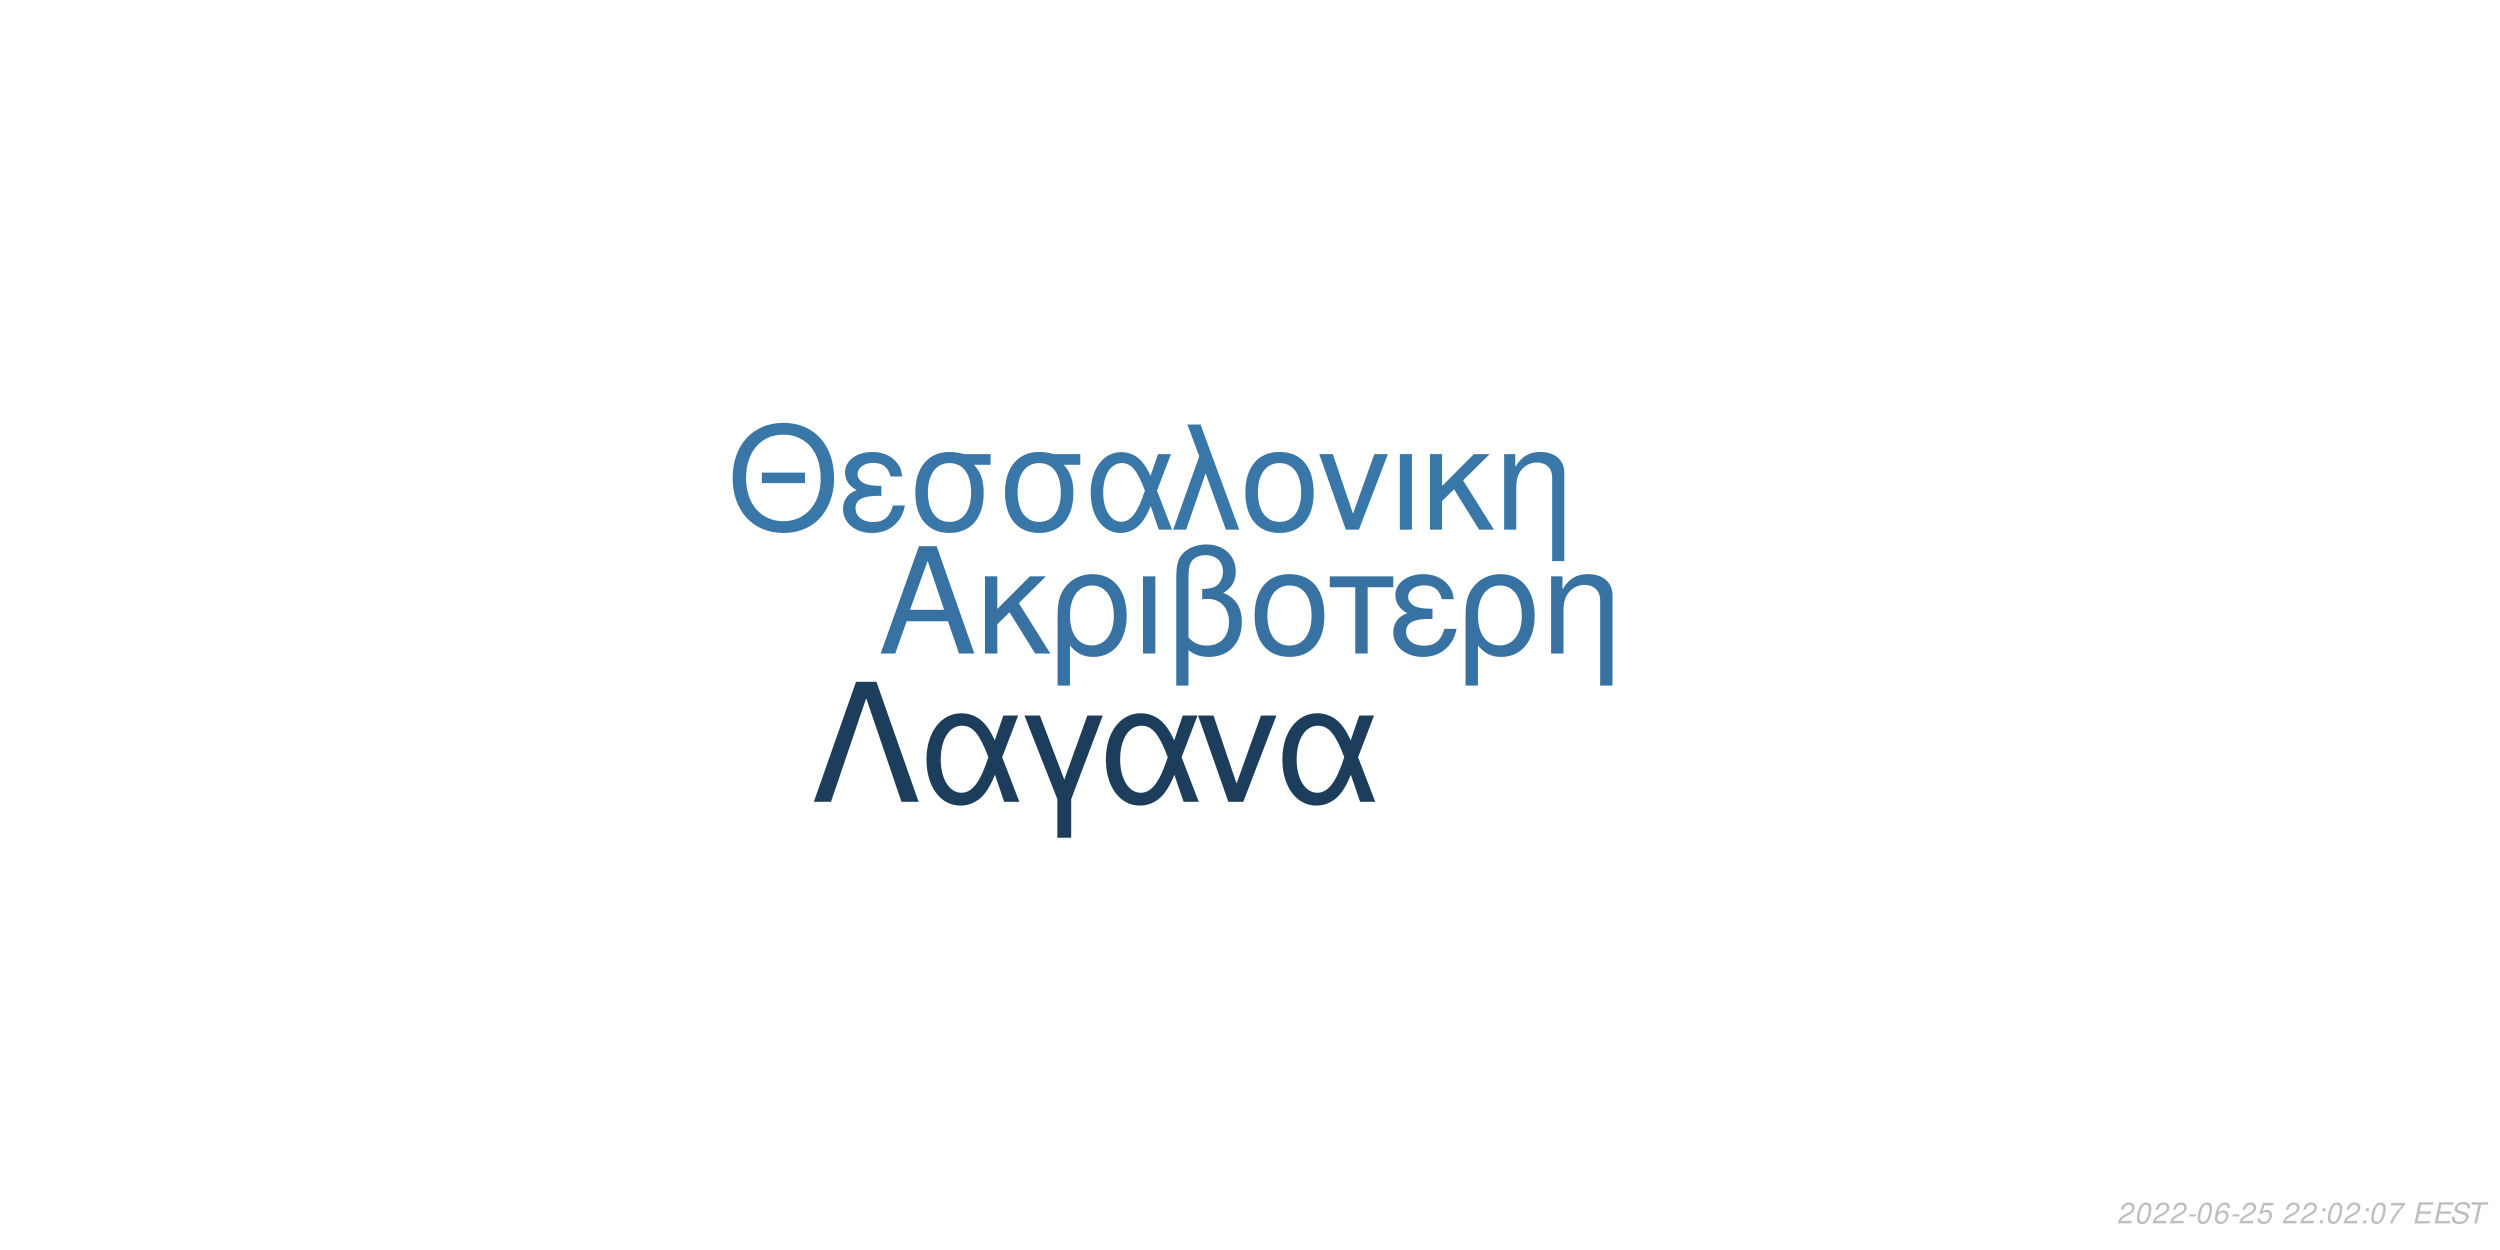
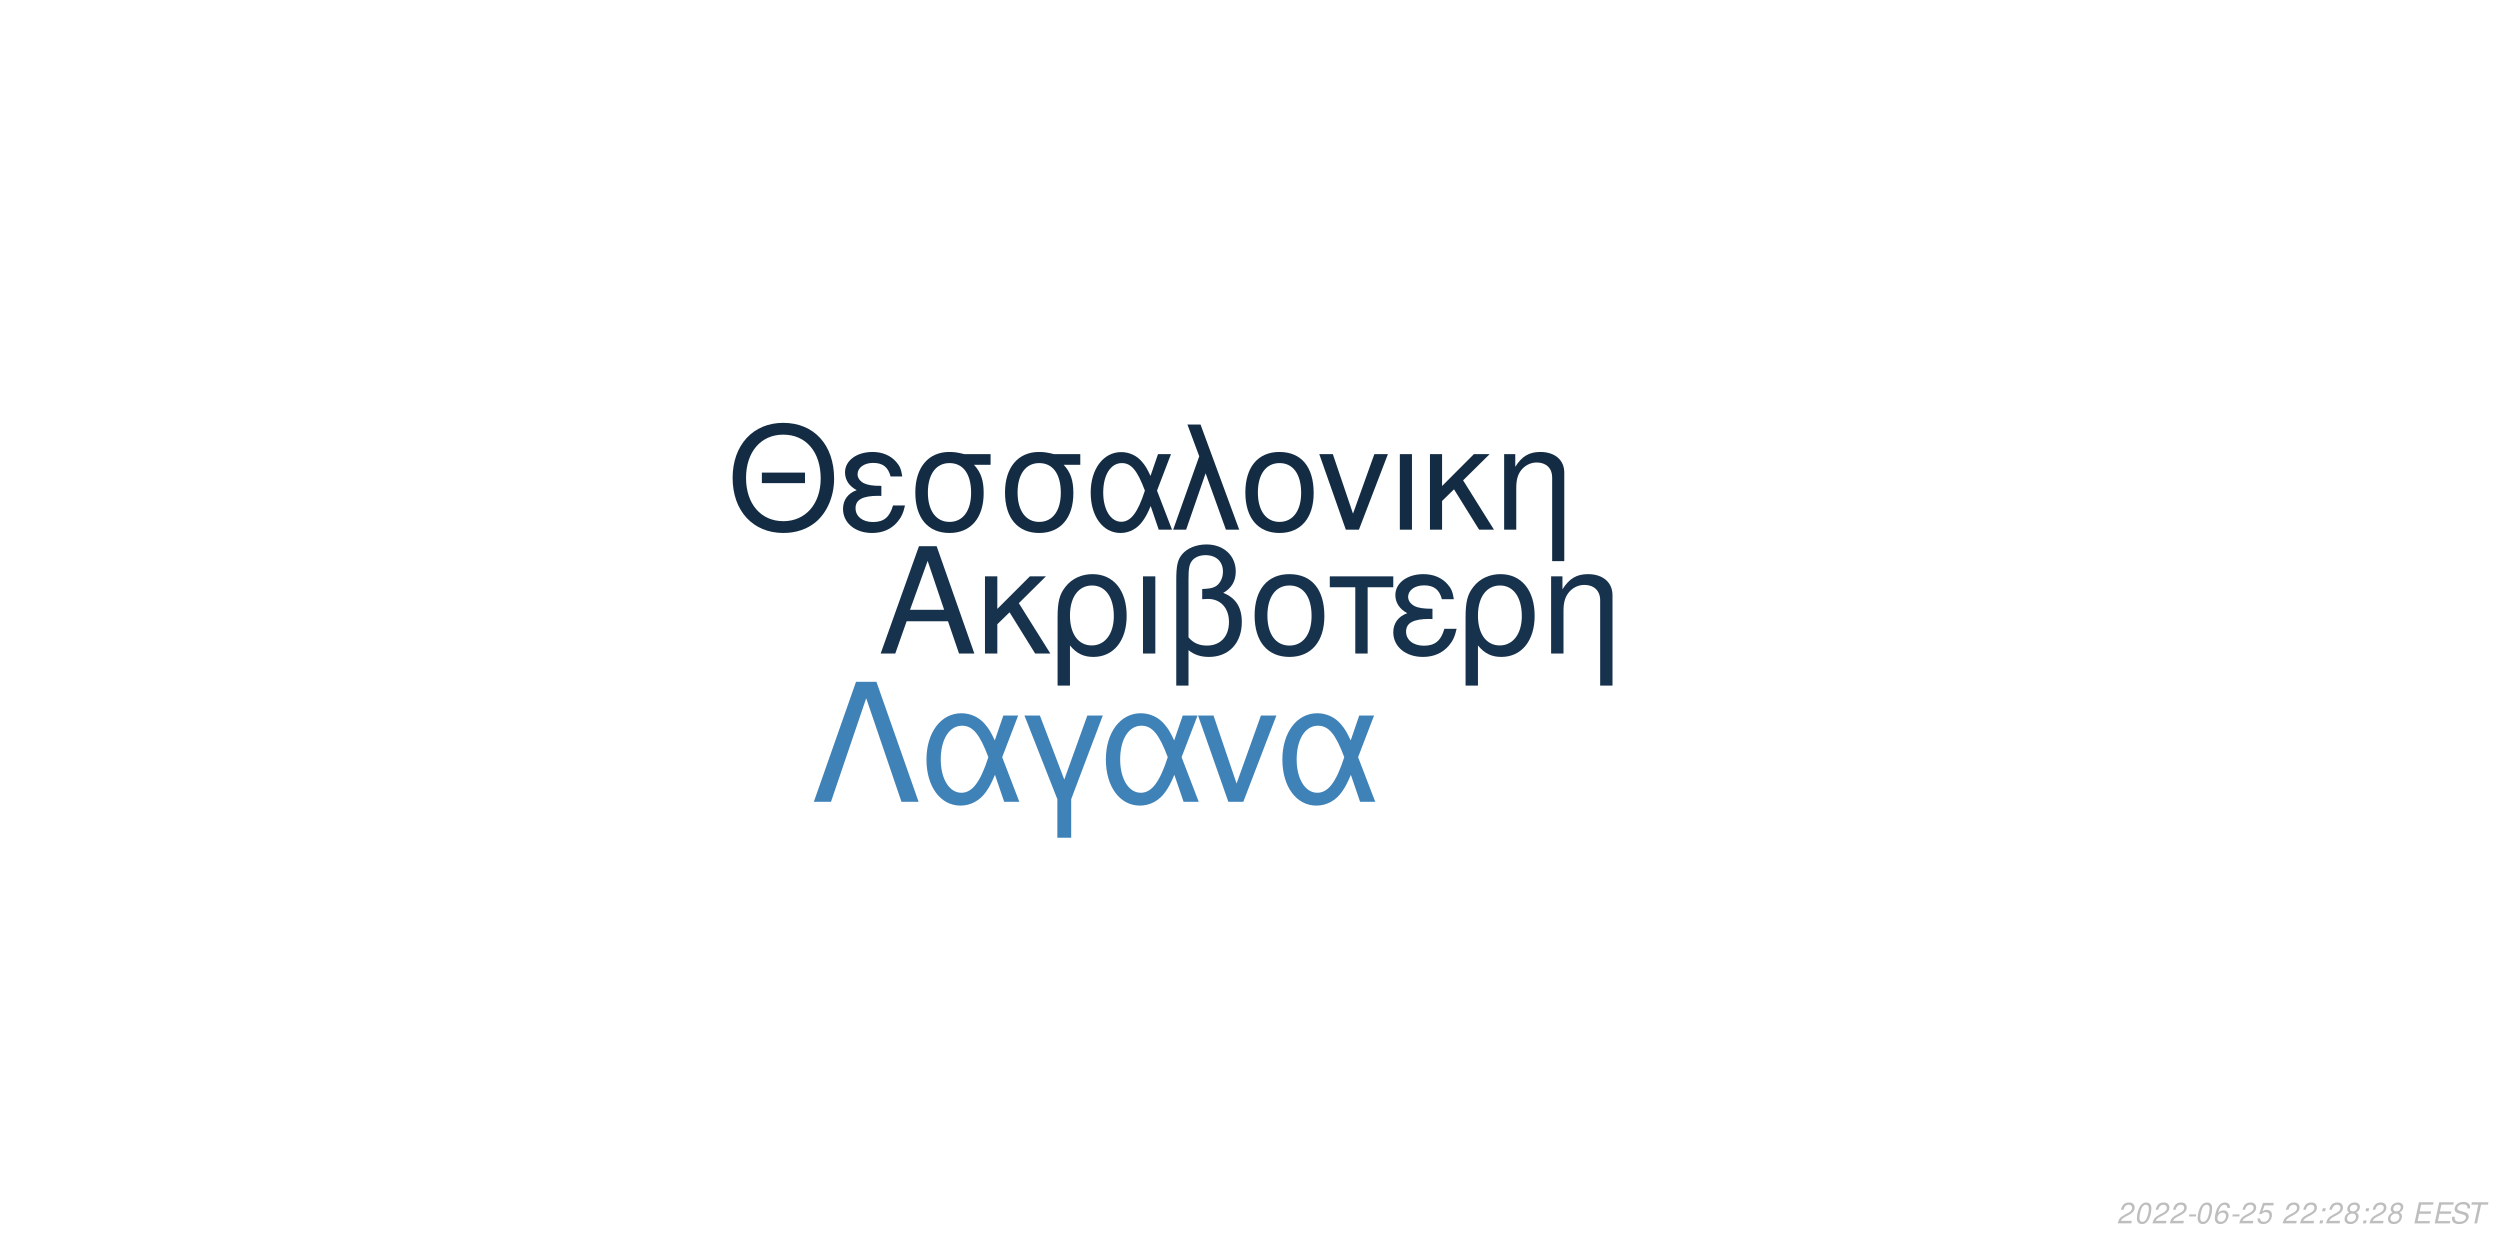
<svg xmlns="http://www.w3.org/2000/svg" xmlns:xlink="http://www.w3.org/1999/xlink" width="864pt" height="432pt" viewBox="0 0 864 432" version="1.1">
  <defs>
    <g>
      <symbol overflow="visible" id="glyph0-0">
        <path style="stroke:none;" d="" />
      </symbol>
      <symbol overflow="visible" id="glyph0-1">
        <path style="stroke:none;" d="M 24.125 -11.141 L 27.938 0 L 33.234 0 L 20.203 -37.094 L 14.094 -37.094 L 0.859 0 L 5.906 0 L 9.828 -11.141 Z M 22.797 -15.109 L 11 -15.109 L 17.094 -32.016 Z M 22.797 -15.109 " />
      </symbol>
      <symbol overflow="visible" id="glyph0-2">
        <path style="stroke:none;" d="M 7.172 -15.422 L 7.172 -26.672 L 2.906 -26.672 L 2.906 0 L 7.172 0 L 7.172 -10.125 L 11.406 -14.25 L 20.25 0 L 25.5 0 L 14.609 -17.406 L 23.969 -26.672 L 18.422 -26.672 Z M 7.172 -15.422 " />
      </symbol>
      <symbol overflow="visible" id="glyph0-3">
        <path style="stroke:none;" d="M 3 11.094 L 7.281 11.094 L 7.281 -2.797 C 9.516 -0.047 11.953 1.172 15.375 1.172 C 22.344 1.172 26.875 -4.422 26.875 -13.031 C 26.875 -21.891 22.297 -27.438 15.062 -27.438 C 11.297 -27.438 7.984 -25.906 5.797 -23.156 C 3.672 -20.516 3 -17.969 3 -12.359 Z M 14.906 -23.516 C 19.547 -23.516 22.438 -19.438 22.438 -12.922 C 22.438 -6.812 19.391 -2.797 14.812 -2.797 C 10.172 -2.797 7.281 -6.766 7.281 -13.125 C 7.281 -19.484 10.234 -23.516 14.906 -23.516 Z M 14.906 -23.516 " />
      </symbol>
      <symbol overflow="visible" id="glyph0-4">
        <path style="stroke:none;" d="M 3.516 0 L 7.781 0 L 7.781 -26.672 L 3.516 -26.672 Z M 3.516 0 " />
      </symbol>
      <symbol overflow="visible" id="glyph0-5">
        <path style="stroke:none;" d="M 4.016 11.094 L 8.25 11.094 L 8.25 -1.172 C 10.172 0.406 12.422 1.172 15.312 1.172 C 22.188 1.172 26.672 -3.609 26.672 -10.891 C 26.672 -15.984 24.578 -19.234 20.25 -20.969 C 23.109 -22.547 24.578 -25.031 24.578 -28.344 C 24.578 -33.844 20.406 -37.703 14.453 -37.703 C 10.938 -37.703 7.734 -36.391 6 -34.25 C 4.484 -32.422 4.016 -30.328 4.016 -25.391 Z M 8.25 -25.656 C 8.25 -29.359 8.5 -30.844 9.469 -32.062 C 10.375 -33.281 12.156 -34 14.094 -34 C 17.812 -34 20.156 -31.812 20.156 -28.297 C 20.156 -25.953 18.984 -23.812 17.297 -23.047 C 16.281 -22.547 15.469 -22.438 12.984 -22.297 L 12.984 -18.781 C 13.734 -18.828 14.344 -18.875 14.969 -18.875 C 19.344 -18.875 22.234 -15.719 22.234 -10.891 C 22.234 -5.906 19.281 -2.75 14.656 -2.75 C 11.953 -2.75 9.922 -3.609 8.25 -5.594 Z M 8.25 -25.656 " />
      </symbol>
      <symbol overflow="visible" id="glyph0-6">
        <path style="stroke:none;" d="M 14.094 -27.438 C 6.562 -27.438 2.094 -22.094 2.094 -13.125 C 2.094 -4.125 6.562 1.172 14.141 1.172 C 21.672 1.172 26.203 -4.172 26.203 -12.922 C 26.203 -22.188 21.828 -27.438 14.094 -27.438 Z M 14.141 -23.516 C 18.938 -23.516 21.781 -19.594 21.781 -12.984 C 21.781 -6.672 18.828 -2.75 14.141 -2.75 C 9.422 -2.75 6.516 -6.672 6.516 -13.125 C 6.516 -19.594 9.422 -23.516 14.141 -23.516 Z M 14.141 -23.516 " />
      </symbol>
      <symbol overflow="visible" id="glyph0-7">
        <path style="stroke:none;" d="M 7.891 0 L 12.156 0 L 12.156 -22.906 L 21.016 -22.906 L 21.016 -26.672 L -0.922 -26.672 L -0.922 -22.906 L 7.891 -22.906 Z M 7.891 0 " />
      </symbol>
      <symbol overflow="visible" id="glyph0-8">
        <path style="stroke:none;" d="M 14.562 -15.469 C 11.344 -15.469 9.562 -15.781 8.297 -16.438 C 6.922 -17.203 6.156 -18.328 6.156 -19.547 C 6.156 -21.891 8.453 -23.562 11.656 -23.562 C 15.062 -23.562 16.953 -22.094 17.812 -18.781 L 21.938 -18.781 C 21.578 -21.266 21.062 -22.5 19.797 -23.922 C 17.812 -26.203 14.906 -27.438 11.453 -27.438 C 5.797 -27.438 1.734 -24.375 1.734 -20.203 C 1.734 -17.609 3.156 -15.375 5.859 -13.938 C 2.797 -12.875 1.016 -10.484 1.016 -7.328 C 1.016 -2.391 5.297 1.172 11.25 1.172 C 14.969 1.172 17.906 -0.109 20.156 -2.641 C 21.578 -4.328 22.297 -5.797 22.906 -8.547 L 18.672 -8.547 C 17.5 -4.422 15.422 -2.703 11.609 -2.703 C 7.938 -2.703 5.438 -4.688 5.438 -7.578 C 5.438 -10.578 7.938 -11.953 13.484 -11.953 C 13.641 -11.953 14.094 -11.953 14.562 -11.906 Z M 14.562 -15.469 " />
      </symbol>
      <symbol overflow="visible" id="glyph0-9">
        <path style="stroke:none;" d="M 3.562 -26.672 L 3.562 0 L 7.844 0 L 7.844 -14.703 C 7.844 -17.906 8.5 -19.891 10.031 -21.531 C 11.406 -22.953 13.188 -23.719 15.062 -23.719 C 18.375 -23.719 20.516 -21.672 20.516 -18.469 L 20.516 11.094 L 24.781 11.094 L 24.781 -20.156 C 24.781 -24.578 21.469 -27.438 16.328 -27.438 C 12.359 -27.438 9.828 -25.906 7.484 -22.188 L 7.484 -26.672 Z M 3.562 -26.672 " />
      </symbol>
      <symbol overflow="visible" id="glyph1-0">
        <path style="stroke:none;" d="" />
      </symbol>
      <symbol overflow="visible" id="glyph1-1">
        <path style="stroke:none;" d="M 26.859 -19.734 L 11.953 -19.734 L 11.953 -16.094 L 26.859 -16.094 Z M 19.328 -36.922 C 8.922 -36.922 1.844 -29.25 1.844 -17.891 C 1.844 -6.484 8.875 1.141 19.391 1.141 C 23.812 1.141 27.703 -0.203 30.641 -2.688 C 34.578 -6.031 36.922 -11.656 36.922 -17.594 C 36.922 -29.297 30 -36.922 19.328 -36.922 Z M 19.328 -32.844 C 27.203 -32.844 32.281 -26.906 32.281 -17.688 C 32.281 -8.922 27.062 -2.938 19.391 -2.938 C 11.609 -2.938 6.484 -8.922 6.484 -17.891 C 6.484 -26.859 11.609 -32.844 19.328 -32.844 Z M 19.328 -32.844 " />
      </symbol>
      <symbol overflow="visible" id="glyph1-2">
        <path style="stroke:none;" d="M 14.25 -15.141 C 11.109 -15.141 9.375 -15.453 8.125 -16.094 C 6.781 -16.844 6.031 -17.938 6.031 -19.141 C 6.031 -21.422 8.266 -23.078 11.406 -23.078 C 14.75 -23.078 16.594 -21.625 17.438 -18.391 L 21.469 -18.391 C 21.125 -20.828 20.625 -22.031 19.391 -23.422 C 17.438 -25.656 14.594 -26.859 11.219 -26.859 C 5.688 -26.859 1.688 -23.875 1.688 -19.781 C 1.688 -17.234 3.094 -15.047 5.734 -13.656 C 2.734 -12.609 1 -10.266 1 -7.172 C 1 -2.344 5.188 1.141 11.016 1.141 C 14.656 1.141 17.547 -0.094 19.734 -2.594 C 21.125 -4.234 21.828 -5.688 22.422 -8.375 L 18.281 -8.375 C 17.141 -4.328 15.094 -2.641 11.359 -2.641 C 7.766 -2.641 5.328 -4.578 5.328 -7.422 C 5.328 -10.359 7.766 -11.703 13.203 -11.703 C 13.359 -11.703 13.797 -11.703 14.25 -11.656 Z M 14.25 -15.141 " />
      </symbol>
      <symbol overflow="visible" id="glyph1-3">
        <path style="stroke:none;" d="M 29 -26.109 L 19.938 -26.109 C 17.594 -26.703 16.438 -26.859 14.703 -26.859 C 7.469 -26.859 2.984 -21.469 2.984 -12.859 C 2.984 -4.031 7.375 1.141 14.797 1.141 C 22.172 1.141 26.609 -4.078 26.609 -12.656 C 26.609 -17.047 25.656 -19.828 23.266 -22.422 L 29 -22.422 Z M 14.797 -23.016 C 19.531 -23.016 22.266 -19.234 22.266 -12.75 C 22.266 -6.531 19.438 -2.688 14.797 -2.688 C 10.172 -2.688 7.328 -6.531 7.328 -12.859 C 7.328 -19.188 10.172 -23.016 14.797 -23.016 Z M 14.797 -23.016 " />
      </symbol>
      <symbol overflow="visible" id="glyph1-4">
        <path style="stroke:none;" d="M 29.344 -26.109 L 24.859 -26.109 L 22.266 -18.578 C 21.125 -21.031 20.484 -22.125 19.328 -23.469 C 17.547 -25.609 14.906 -26.812 12.156 -26.812 C 5.984 -26.812 1.594 -20.984 1.594 -12.812 C 1.594 -4.578 5.828 1.141 11.906 1.141 C 14.953 1.141 17.734 -0.344 19.625 -3.047 C 20.672 -4.531 21.281 -5.688 22.328 -8.172 L 25.109 0 L 29.703 0 L 24.516 -13.5 Z M 20.328 -13.5 C 17.891 -5.922 15.453 -2.734 12.156 -2.734 C 8.516 -2.734 5.922 -6.922 5.922 -12.812 C 5.922 -18.938 8.516 -23.016 12.359 -23.016 C 15.594 -23.016 17.688 -20.531 20.328 -13.5 Z M 20.328 -13.5 " />
      </symbol>
      <symbol overflow="visible" id="glyph1-5">
        <path style="stroke:none;" d="M 1.094 0 L 5.578 0 L 12.312 -19.484 L 19.328 0 L 23.922 0 L 10.562 -36.328 L 6.031 -36.328 L 10.109 -25.359 Z M 1.094 0 " />
      </symbol>
      <symbol overflow="visible" id="glyph1-6">
        <path style="stroke:none;" d="M 13.797 -26.859 C 6.422 -26.859 2.047 -21.625 2.047 -12.859 C 2.047 -4.031 6.422 1.141 13.859 1.141 C 21.234 1.141 25.656 -4.078 25.656 -12.656 C 25.656 -21.719 21.375 -26.859 13.797 -26.859 Z M 13.859 -23.016 C 18.531 -23.016 21.328 -19.188 21.328 -12.703 C 21.328 -6.531 18.438 -2.688 13.859 -2.688 C 9.219 -2.688 6.375 -6.531 6.375 -12.859 C 6.375 -19.188 9.219 -23.016 13.859 -23.016 Z M 13.859 -23.016 " />
      </symbol>
      <symbol overflow="visible" id="glyph1-7">
        <path style="stroke:none;" d="M 14.297 0 L 24.312 -26.109 L 19.625 -26.109 L 12.25 -5.531 L 5.281 -26.109 L 0.594 -26.109 L 9.766 0 Z M 14.297 0 " />
      </symbol>
      <symbol overflow="visible" id="glyph1-8">
        <path style="stroke:none;" d="M 3.438 0 L 7.625 0 L 7.625 -26.109 L 3.438 -26.109 Z M 3.438 0 " />
      </symbol>
      <symbol overflow="visible" id="glyph1-9">
        <path style="stroke:none;" d="M 7.031 -15.094 L 7.031 -26.109 L 2.844 -26.109 L 2.844 0 L 7.031 0 L 7.031 -9.922 L 11.156 -13.953 L 19.828 0 L 24.969 0 L 14.297 -17.047 L 23.469 -26.109 L 18.031 -26.109 Z M 7.031 -15.094 " />
      </symbol>
      <symbol overflow="visible" id="glyph1-10">
        <path style="stroke:none;" d="M 3.484 -26.109 L 3.484 0 L 7.672 0 L 7.672 -14.406 C 7.672 -17.547 8.328 -19.484 9.812 -21.078 C 11.156 -22.469 12.906 -23.219 14.75 -23.219 C 17.984 -23.219 20.078 -21.234 20.078 -18.094 L 20.078 10.859 L 24.266 10.859 L 24.266 -19.734 C 24.266 -24.062 21.031 -26.859 16 -26.859 C 12.109 -26.859 9.609 -25.359 7.328 -21.719 L 7.328 -26.109 Z M 3.484 -26.109 " />
      </symbol>
      <symbol overflow="visible" id="glyph2-0">
        <path style="stroke:none;" d="" />
      </symbol>
      <symbol overflow="visible" id="glyph2-1">
        <path style="stroke:none;" d="M 22.531 -41.484 L 15.484 -41.484 L 0.906 0 L 6.828 0 L 19 -35.797 L 31.188 0 L 37.109 0 Z M 22.531 -41.484 " />
      </symbol>
      <symbol overflow="visible" id="glyph2-2">
        <path style="stroke:none;" d="M 33.516 -29.812 L 28.391 -29.812 L 25.438 -21.219 C 24.125 -24.016 23.391 -25.266 22.078 -26.797 C 20.031 -29.25 17.016 -30.609 13.891 -30.609 C 6.828 -30.609 1.828 -23.953 1.828 -14.625 C 1.828 -5.234 6.656 1.312 13.594 1.312 C 17.078 1.312 20.266 -0.391 22.422 -3.469 C 23.609 -5.172 24.297 -6.484 25.5 -9.328 L 28.688 0 L 33.922 0 L 28 -15.422 Z M 23.219 -15.422 C 20.422 -6.766 17.641 -3.125 13.891 -3.125 C 9.734 -3.125 6.766 -7.906 6.766 -14.625 C 6.766 -21.625 9.734 -26.297 14.109 -26.297 C 17.812 -26.297 20.203 -23.453 23.219 -15.422 Z M 23.219 -15.422 " />
      </symbol>
      <symbol overflow="visible" id="glyph2-3">
        <path style="stroke:none;" d="M 12.062 12.406 L 16.844 12.406 L 16.844 -0.906 L 27.766 -29.812 L 22.422 -29.812 L 14.453 -7.688 L 6.031 -29.812 L 0.688 -29.812 L 12.062 -0.906 Z M 12.062 12.406 " />
      </symbol>
      <symbol overflow="visible" id="glyph2-4">
        <path style="stroke:none;" d="M 16.328 0 L 27.766 -29.812 L 22.422 -29.812 L 14 -6.312 L 6.031 -29.812 L 0.688 -29.812 L 11.156 0 Z M 16.328 0 " />
      </symbol>
      <symbol overflow="visible" id="glyph3-0">
        <path style="stroke:none;" d="" />
      </symbol>
      <symbol overflow="visible" id="glyph3-1">
        <path style="stroke:none;" d="M 5.234 -0.875 L 1.469 -0.875 C 1.641 -1.375 2.203 -1.891 3.109 -2.344 L 4.234 -2.938 C 5.562 -3.625 6.219 -4.469 6.219 -5.484 C 6.219 -5.938 6.062 -6.359 5.797 -6.656 C 5.469 -7.047 4.984 -7.234 4.312 -7.234 C 2.766 -7.234 1.891 -6.453 1.484 -4.734 L 2.375 -4.734 C 2.484 -5.188 2.609 -5.484 2.797 -5.75 C 3.094 -6.203 3.609 -6.453 4.188 -6.453 C 4.891 -6.453 5.344 -6.031 5.344 -5.375 C 5.344 -4.703 4.859 -4.094 4.016 -3.656 L 2.984 -3.125 C 1.234 -2.188 0.797 -1.656 0.344 -0.016 L 5.047 -0.016 Z M 5.234 -0.875 " />
      </symbol>
      <symbol overflow="visible" id="glyph3-2">
        <path style="stroke:none;" d="M 4.203 -7.234 C 3.375 -7.234 2.688 -6.812 2.125 -5.984 C 1.484 -5.047 0.984 -3.188 0.984 -1.734 C 0.984 -1.109 1.172 -0.562 1.484 -0.266 C 1.797 0.047 2.281 0.234 2.766 0.234 C 3.625 0.234 4.281 -0.156 4.859 -1.016 C 5.516 -1.953 6 -3.797 6 -5.266 C 6 -6.5 5.328 -7.234 4.203 -7.234 Z M 4.094 -6.453 C 4.734 -6.453 5.125 -5.984 5.125 -5.156 C 5.125 -4.203 4.781 -2.625 4.406 -1.812 C 3.984 -0.938 3.516 -0.547 2.875 -0.547 C 2.25 -0.547 1.875 -1.031 1.875 -1.828 C 1.875 -2.797 2.203 -4.344 2.594 -5.203 C 2.984 -6.047 3.453 -6.453 4.094 -6.453 Z M 4.094 -6.453 " />
      </symbol>
      <symbol overflow="visible" id="glyph3-3">
        <path style="stroke:none;" d="M 3.516 -3.125 L 1.125 -3.125 L 0.969 -2.406 L 3.359 -2.406 Z M 3.516 -3.125 " />
      </symbol>
      <symbol overflow="visible" id="glyph3-4">
        <path style="stroke:none;" d="M 6.125 -5.344 L 6.141 -5.625 C 6.141 -6.609 5.453 -7.234 4.391 -7.234 C 3.438 -7.234 2.641 -6.719 2.016 -5.703 C 1.422 -4.781 0.938 -2.953 0.938 -1.688 C 0.938 -0.516 1.688 0.234 2.859 0.234 C 3.703 0.234 4.438 -0.156 5 -0.875 C 5.406 -1.422 5.672 -2.156 5.672 -2.766 C 5.672 -3.812 4.969 -4.5 3.906 -4.5 C 3.234 -4.5 2.672 -4.234 2.094 -3.625 C 2.406 -5.375 3.234 -6.453 4.25 -6.453 C 4.703 -6.453 5.062 -6.234 5.172 -5.844 C 5.203 -5.719 5.234 -5.578 5.25 -5.344 Z M 3.656 -3.734 C 4.344 -3.734 4.797 -3.281 4.797 -2.625 C 4.797 -1.469 3.984 -0.547 2.984 -0.547 C 2.297 -0.547 1.812 -1.047 1.812 -1.766 C 1.812 -2.859 2.625 -3.734 3.656 -3.734 Z M 3.656 -3.734 " />
      </symbol>
      <symbol overflow="visible" id="glyph3-5">
        <path style="stroke:none;" d="M 6.297 -7.094 L 2.594 -7.094 L 1.234 -3.234 L 2.047 -3.234 C 2.656 -3.766 2.938 -3.906 3.531 -3.906 C 4.328 -3.906 4.797 -3.453 4.797 -2.688 C 4.797 -1.438 3.969 -0.547 2.828 -0.547 C 2.031 -0.547 1.609 -0.938 1.578 -1.734 L 0.703 -1.734 L 0.703 -1.516 C 0.703 -0.938 0.844 -0.547 1.188 -0.266 C 1.562 0.062 2.078 0.234 2.703 0.234 C 3.656 0.234 4.391 -0.156 4.984 -0.922 C 5.422 -1.5 5.672 -2.234 5.672 -2.953 C 5.672 -4 4.938 -4.672 3.812 -4.672 C 3.328 -4.672 2.906 -4.547 2.406 -4.234 L 3.109 -6.219 L 6.109 -6.219 Z M 6.297 -7.094 " />
      </symbol>
      <symbol overflow="visible" id="glyph3-6">
        <path style="stroke:none;" d="" />
      </symbol>
      <symbol overflow="visible" id="glyph3-7">
        <path style="stroke:none;" d="M 2.359 -1.031 L 1.312 -1.031 L 1.094 0 L 2.141 0 Z M 3.266 -5.234 L 2.219 -5.234 L 2 -4.203 L 3.047 -4.203 Z M 3.266 -5.234 " />
      </symbol>
      <symbol overflow="visible" id="glyph3-8">
-         <path style="stroke:none;" d="M 6.703 -7.094 L 1.953 -7.094 L 1.766 -6.219 L 5.594 -6.219 C 3.344 -3.688 2.266 -2.109 1.375 0 L 2.344 0 C 3.031 -1.906 4.828 -4.594 6.547 -6.281 Z M 6.703 -7.094 " />
+         <path style="stroke:none;" d="M 4.766 -3.797 C 5.078 -3.969 5.234 -4.078 5.438 -4.234 C 5.812 -4.594 6.062 -5.172 6.062 -5.734 C 6.062 -6.625 5.344 -7.234 4.266 -7.234 C 2.812 -7.234 1.703 -6.219 1.703 -4.875 C 1.703 -4.406 1.875 -4.125 2.359 -3.812 C 1.297 -3.312 0.75 -2.516 0.75 -1.469 C 0.75 -0.438 1.547 0.234 2.812 0.234 C 3.656 0.234 4.359 -0.094 4.938 -0.734 C 5.359 -1.234 5.609 -1.859 5.609 -2.438 C 5.609 -3.047 5.312 -3.516 4.766 -3.797 Z M 4.109 -6.453 C 4.797 -6.453 5.188 -6.125 5.188 -5.578 C 5.188 -5.266 5.062 -4.922 4.859 -4.672 C 4.562 -4.312 4.188 -4.156 3.656 -4.156 C 2.984 -4.156 2.594 -4.453 2.594 -4.984 C 2.594 -5.859 3.203 -6.453 4.109 -6.453 Z M 3.453 -3.406 C 4.234 -3.406 4.734 -2.984 4.734 -2.312 C 4.734 -1.312 3.922 -0.547 2.875 -0.547 C 2.125 -0.547 1.625 -0.969 1.625 -1.625 C 1.625 -2.609 2.438 -3.406 3.453 -3.406 Z M 3.453 -3.406 " />
      </symbol>
      <symbol overflow="visible" id="glyph3-9">
        <path style="stroke:none;" d="M 2.547 -3.312 L 6.5 -3.312 L 6.688 -4.141 L 2.719 -4.141 L 3.219 -6.469 L 7.344 -6.469 L 7.516 -7.297 L 2.453 -7.297 L 0.906 0 L 6.125 0 L 6.297 -0.812 L 2.016 -0.812 Z M 2.547 -3.312 " />
      </symbol>
      <symbol overflow="visible" id="glyph3-10">
        <path style="stroke:none;" d="M 7.062 -5.156 C 7.125 -5.438 7.141 -5.562 7.141 -5.703 C 7.141 -6.156 6.938 -6.594 6.594 -6.891 C 6.188 -7.25 5.656 -7.406 4.875 -7.406 C 3.844 -7.406 3.047 -7.125 2.5 -6.562 C 2.094 -6.141 1.781 -5.438 1.781 -4.922 C 1.781 -4.297 2.219 -3.766 2.891 -3.562 L 4.594 -3.094 C 5.406 -2.859 5.734 -2.578 5.734 -2.094 C 5.734 -1.781 5.547 -1.406 5.266 -1.141 C 4.844 -0.766 4.266 -0.578 3.453 -0.578 C 2.328 -0.578 1.812 -0.984 1.812 -1.906 C 1.812 -2.047 1.812 -2.125 1.844 -2.312 L 0.984 -2.312 C 0.906 -2.062 0.891 -1.906 0.891 -1.688 C 0.891 -0.484 1.797 0.234 3.297 0.234 C 4.359 0.234 5.234 -0.062 5.812 -0.609 C 6.344 -1.078 6.688 -1.797 6.688 -2.375 C 6.688 -2.641 6.609 -2.906 6.453 -3.156 C 6.234 -3.5 5.938 -3.703 5.469 -3.828 L 3.75 -4.312 C 2.984 -4.547 2.734 -4.734 2.734 -5.188 C 2.734 -5.547 2.875 -5.844 3.188 -6.109 C 3.547 -6.438 4.031 -6.594 4.703 -6.594 C 5.266 -6.594 5.688 -6.484 5.906 -6.297 C 6.094 -6.125 6.219 -5.797 6.219 -5.516 C 6.219 -5.422 6.203 -5.344 6.188 -5.156 Z M 7.062 -5.156 " />
      </symbol>
      <symbol overflow="visible" id="glyph3-11">
        <path style="stroke:none;" d="M 4.938 -6.469 L 7.312 -6.469 L 7.484 -7.297 L 1.75 -7.297 L 1.578 -6.469 L 3.984 -6.469 L 2.609 0 L 3.547 0 Z M 4.938 -6.469 " />
      </symbol>
    </g>
  </defs>
  <g id="surface1">
    <rect x="0" y="0" width="864" height="432" style="fill:rgb(100%,100%,100%);fill-opacity:1;stroke:none;" />
-     <g style="fill:rgb(21.569%,44.706%,63.922%);fill-opacity:1;">
+     <g style="fill:rgb(9.02%,19.608%,30.196%);fill-opacity:1;">
      <use xlink:href="#glyph0-1" x="303.5" y="225.861" />
      <use xlink:href="#glyph0-2" x="337.5" y="225.861" />
      <use xlink:href="#glyph0-3" x="362.5" y="225.861" />
      <use xlink:href="#glyph0-4" x="391.5" y="225.861" />
      <use xlink:href="#glyph0-5" x="402.5" y="225.861" />
      <use xlink:href="#glyph0-6" x="431.5" y="225.861" />
      <use xlink:href="#glyph0-7" x="460.5" y="225.861" />
      <use xlink:href="#glyph0-8" x="480.5" y="225.861" />
      <use xlink:href="#glyph0-3" x="503.5" y="225.861" />
      <use xlink:href="#glyph0-9" x="532.5" y="225.861" />
    </g>
-     <g style="fill:rgb(22.353%,46.667%,66.275%);fill-opacity:1;">
+     <g style="fill:rgb(7.451%,17.255%,26.667%);fill-opacity:1;">
      <use xlink:href="#glyph1-1" x="251.348" y="183.058" />
      <use xlink:href="#glyph1-2" x="290.348" y="183.058" />
      <use xlink:href="#glyph1-3" x="313.348" y="183.058" />
      <use xlink:href="#glyph1-3" x="344.348" y="183.058" />
      <use xlink:href="#glyph1-4" x="375.348" y="183.058" />
      <use xlink:href="#glyph1-5" x="404.348" y="183.058" />
      <use xlink:href="#glyph1-6" x="428.348" y="183.058" />
      <use xlink:href="#glyph1-7" x="455.348" y="183.058" />
      <use xlink:href="#glyph1-8" x="480.348" y="183.058" />
      <use xlink:href="#glyph1-9" x="491.348" y="183.058" />
      <use xlink:href="#glyph1-10" x="516.348" y="183.058" />
    </g>
-     <g style="fill:rgb(10.98%,23.922%,35.686%);fill-opacity:1;">
+     <g style="fill:rgb(24.706%,50.98%,72.157%);fill-opacity:1;">
      <use xlink:href="#glyph2-1" x="280.359" y="277.105" />
      <use xlink:href="#glyph2-2" x="318.359" y="277.105" />
      <use xlink:href="#glyph2-3" x="353.359" y="277.105" />
      <use xlink:href="#glyph2-2" x="380.359" y="277.105" />
      <use xlink:href="#glyph2-4" x="413.359" y="277.105" />
      <use xlink:href="#glyph2-2" x="441.359" y="277.105" />
    </g>
    <g style="fill:rgb(74.51%,74.51%,74.51%);fill-opacity:1;">
      <use xlink:href="#glyph3-1" x="731.52" y="422.81" />
      <use xlink:href="#glyph3-2" x="737.52" y="422.81" />
      <use xlink:href="#glyph3-1" x="743.52" y="422.81" />
      <use xlink:href="#glyph3-1" x="749.52" y="422.81" />
      <use xlink:href="#glyph3-3" x="755.52" y="422.81" />
      <use xlink:href="#glyph3-2" x="758.52" y="422.81" />
      <use xlink:href="#glyph3-4" x="764.52" y="422.81" />
      <use xlink:href="#glyph3-3" x="770.52" y="422.81" />
      <use xlink:href="#glyph3-1" x="773.52" y="422.81" />
      <use xlink:href="#glyph3-5" x="779.52" y="422.81" />
      <use xlink:href="#glyph3-6" x="785.52" y="422.81" />
      <use xlink:href="#glyph3-1" x="788.52" y="422.81" />
      <use xlink:href="#glyph3-1" x="794.52" y="422.81" />
      <use xlink:href="#glyph3-7" x="800.52" y="422.81" />
-       <use xlink:href="#glyph3-2" x="803.52" y="422.81" />
-       <use xlink:href="#glyph3-1" x="809.52" y="422.81" />
+       <use xlink:href="#glyph3-1" x="803.52" y="422.81" />
+       <use xlink:href="#glyph3-8" x="809.52" y="422.81" />
      <use xlink:href="#glyph3-7" x="815.52" y="422.81" />
-       <use xlink:href="#glyph3-2" x="818.52" y="422.81" />
+       <use xlink:href="#glyph3-1" x="818.52" y="422.81" />
      <use xlink:href="#glyph3-8" x="824.52" y="422.81" />
      <use xlink:href="#glyph3-6" x="830.52" y="422.81" />
      <use xlink:href="#glyph3-9" x="833.52" y="422.81" />
      <use xlink:href="#glyph3-9" x="840.52" y="422.81" />
      <use xlink:href="#glyph3-10" x="846.52" y="422.81" />
      <use xlink:href="#glyph3-11" x="852.52" y="422.81" />
    </g>
  </g>
</svg>
